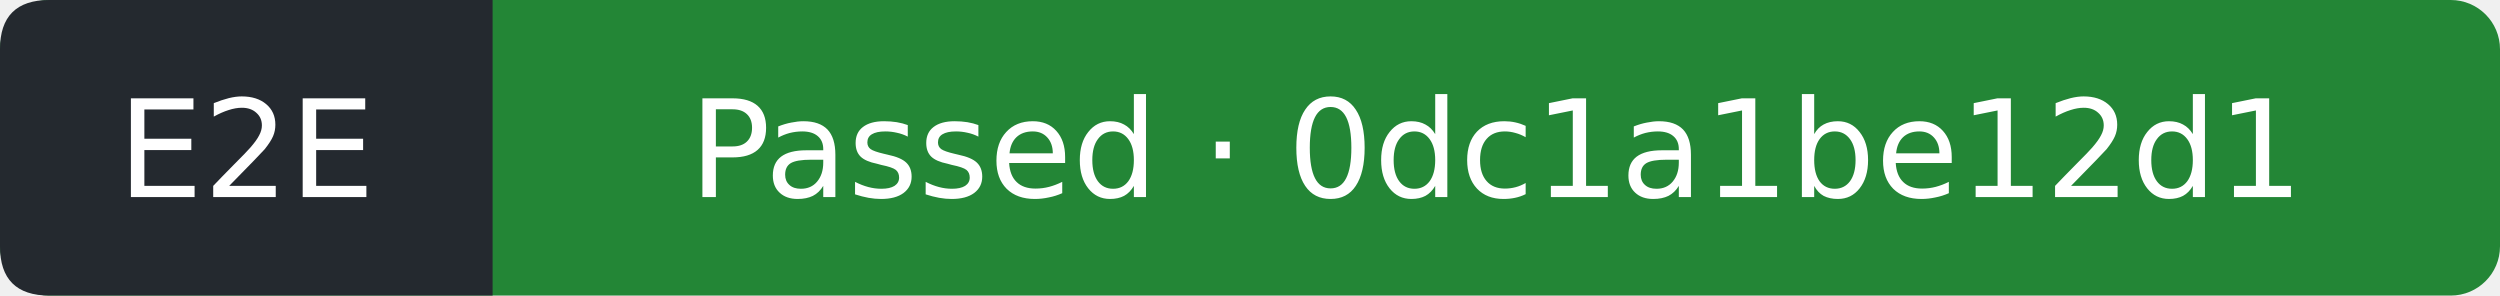
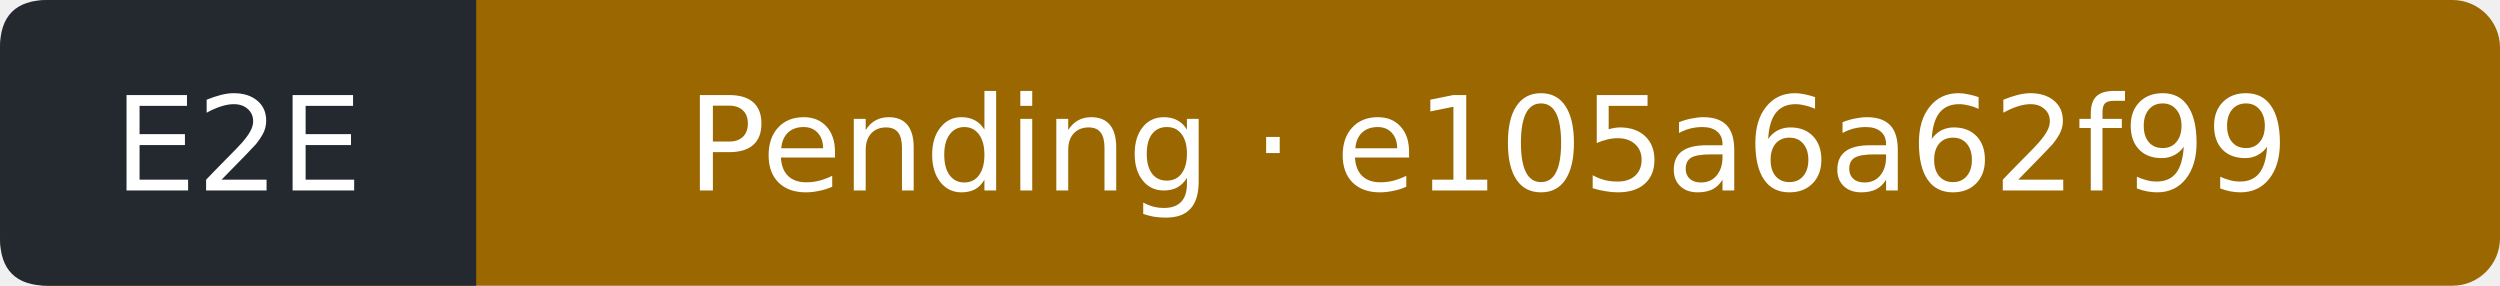
- <svg xmlns="http://www.w3.org/2000/svg" width="203" height="24" viewBox="0 0 203 24" role="img" aria-label="E2E: Passed; covered commit 0dc1a1be12d1599772f896d0757b0784e4c9f0be; observed 2026-10-13T07:39:26Z">
-   <rect width="203" height="24" rx="4" fill="#238636" />
+ <svg xmlns="http://www.w3.org/2000/svg" width="210" height="24" viewBox="0 0 210 24" role="img" aria-label="E2E: Pending; covered commit e105a6a62f997a800769c6ab82a412caca267dc9; observed 2026-10-13T09:56:00Z">
+   <rect width="210" height="24" rx="4" fill="#9a6700" />
  <path d="M4 0H40V24H4Q0 24 0 20V4Q0 0 4 0" fill="#24292f" />
  <g fill="#fff" text-anchor="middle" font-family="Verdana,DejaVu Sans,sans-serif" font-size="11">
    <text x="20" y="16">E2E</text>
-     <text x="121.5" y="16">Passed · 0dc1a1be12d1</text>
+     <text x="125" y="16">Pending · e105a6a62f99</text>
  </g>
</svg>
